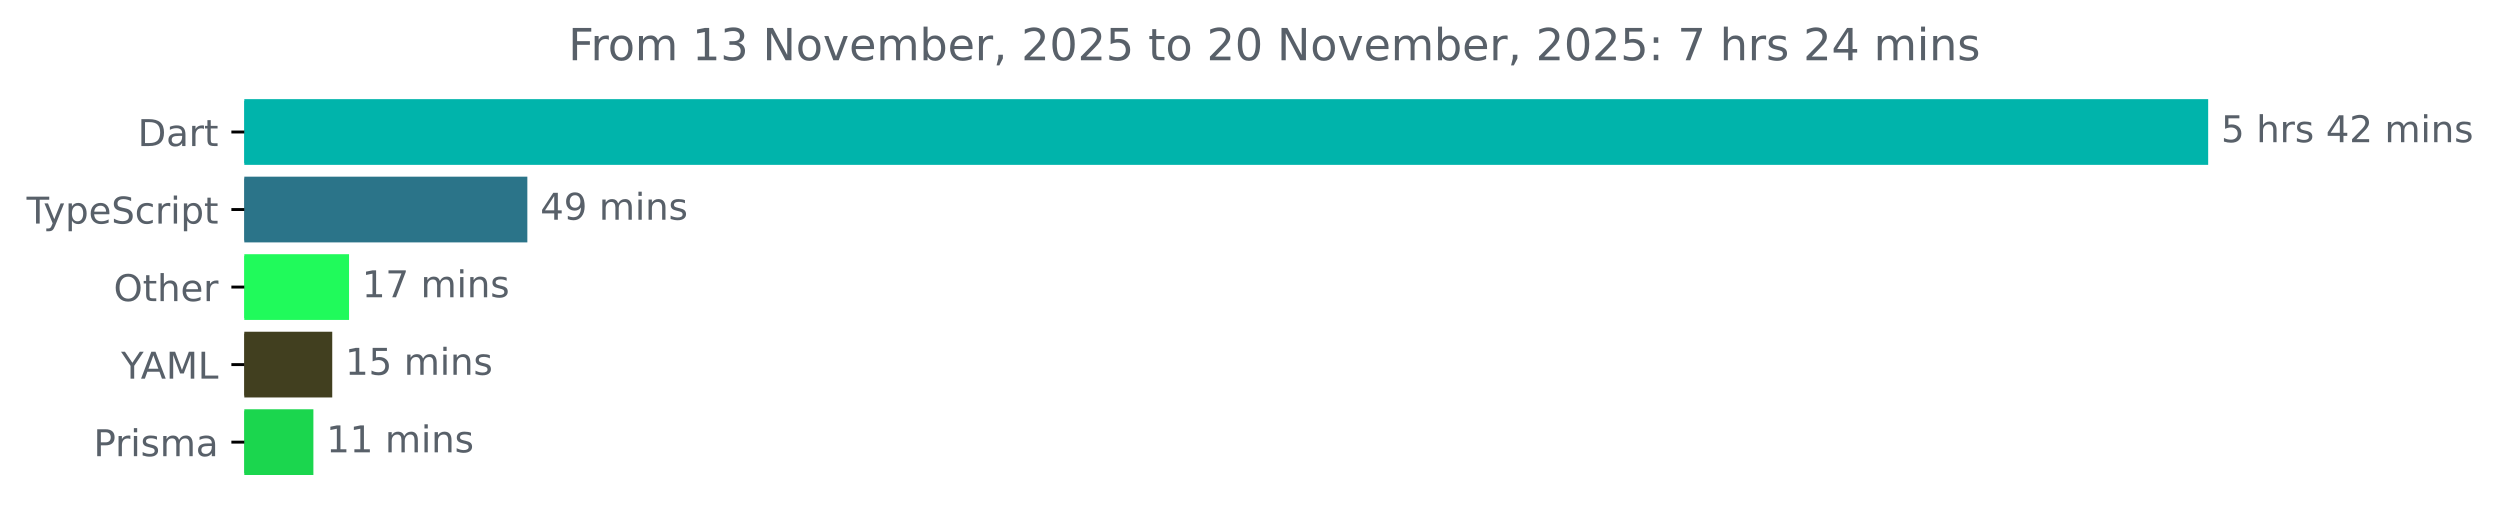
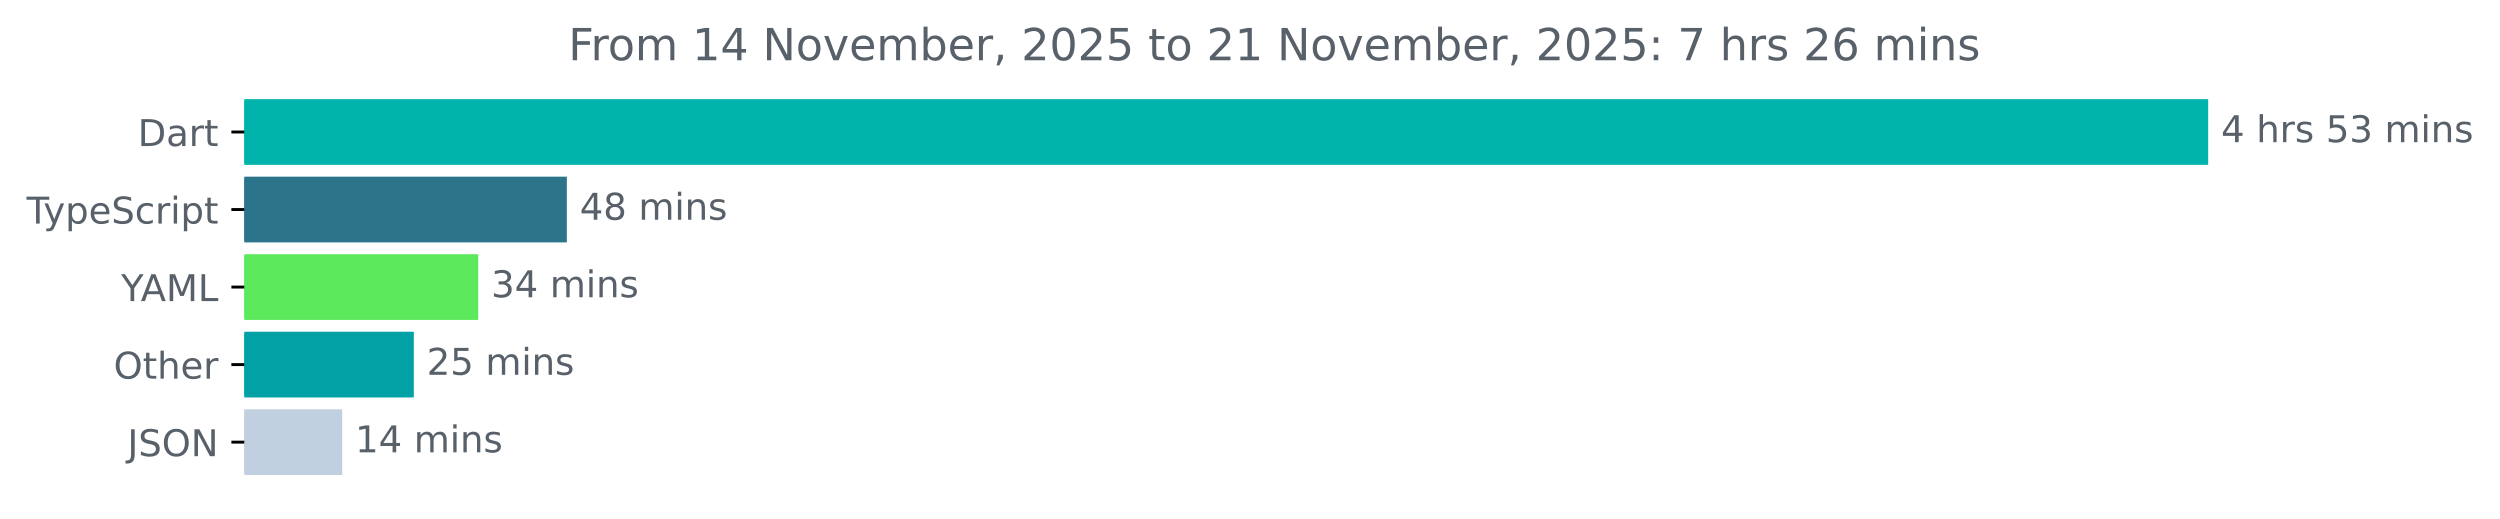
<svg xmlns="http://www.w3.org/2000/svg" xmlns:xlink="http://www.w3.org/1999/xlink" width="677.144pt" height="140.398pt" viewBox="0 0 677.144 140.398" version="1.1">
  <defs>
    <style type="text/css">*{stroke-linejoin: round; stroke-linecap: butt}</style>
  </defs>
  <g id="figure_1">
    <g id="patch_1">
      <path d="M -0 140.398  L 677.144 140.398  L 677.144 0  L -0 0  L -0 140.398  z " style="fill: none" />
    </g>
    <g id="axes_1">
      <g id="patch_2">
-         <path d="M 66.17 27.358  L 597.599 27.358  L 597.599 44.158  L 66.17 44.158  z " clip-path="url(#pedc9c4a2d3)" style="fill: #00b4ab; stroke: #00b4ab; stroke-linejoin: miter" />
+         <path d="M 66.17 27.358  L 597.599 27.358  L 597.599 44.158  L 66.17 44.158  z " clip-path="url(#p6896bb0cca)" style="fill: #00b4ab; stroke: #00b4ab; stroke-linejoin: miter" />
      </g>
      <g id="patch_3">
-         <path d="M 66.17 48.358  L 142.335 48.358  L 142.335 65.158  L 66.17 65.158  z " clip-path="url(#pedc9c4a2d3)" style="fill: #2b7489; stroke: #2b7489; stroke-linejoin: miter" />
+         <path d="M 66.17 48.358  L 153.031 48.358  L 153.031 65.158  L 66.17 65.158  z " clip-path="url(#p6896bb0cca)" style="fill: #2b7489; stroke: #2b7489; stroke-linejoin: miter" />
      </g>
      <g id="patch_4">
-         <path d="M 66.17 69.358  L 94.042 69.358  L 94.042 86.158  L 66.17 86.158  z " clip-path="url(#pedc9c4a2d3)" style="fill: #20fa5b; stroke: #20fa5b; stroke-linejoin: miter" />
+         <path d="M 66.17 69.358  L 129.034 69.358  L 129.034 86.158  L 66.17 86.158  z " clip-path="url(#p6896bb0cca)" style="fill: #5ce95c; stroke: #5ce95c; stroke-linejoin: miter" />
      </g>
      <g id="patch_5">
-         <path d="M 66.17 90.358  L 89.489 90.358  L 89.489 107.158  L 66.17 107.158  z " clip-path="url(#pedc9c4a2d3)" style="fill: #413f1f; stroke: #413f1f; stroke-linejoin: miter" />
+         <path d="M 66.17 90.358  L 111.581 90.358  L 111.581 107.158  L 66.17 107.158  z " clip-path="url(#p6896bb0cca)" style="fill: #01a1a6; stroke: #01a1a6; stroke-linejoin: miter" />
      </g>
      <g id="patch_6">
-         <path d="M 66.17 111.358  L 84.384 111.358  L 84.384 128.158  L 66.17 128.158  z " clip-path="url(#pedc9c4a2d3)" style="fill: #1bd64e; stroke: #1bd64e; stroke-linejoin: miter" />
+         <path d="M 66.17 111.358  L 92.188 111.358  L 92.188 128.158  L 66.17 128.158  z " clip-path="url(#p6896bb0cca)" style="fill: #c1d0e0; stroke: #c1d0e0; stroke-linejoin: miter" />
      </g>
      <g id="matplotlib.axis_1" />
      <g id="matplotlib.axis_2">
        <g id="ytick_1">
          <g id="line2d_1">
            <defs>
-               <path id="ma7a50c53ea" d="M 0 0  L -3.5 0  " style="stroke: #000000; stroke-width: 0.8" />
+               <path id="m315666af5b" d="M 0 0  L -3.5 0  " style="stroke: #000000; stroke-width: 0.8" />
            </defs>
            <g>
-               <use xlink:href="#ma7a50c53ea" x="66.17" y="35.758" style="stroke: #000000; stroke-width: 0.8" />
+               <use xlink:href="#m315666af5b" x="66.17" y="35.758" style="stroke: #000000; stroke-width: 0.8" />
            </g>
          </g>
          <g id="text_1">
            <g style="fill: #586069" transform="translate(37.31094 39.55734) scale(0.1 -0.1)">
              <defs>
                <path id="DejaVuSans-44" d="M 1259 4147  L 1259 519  L 2022 519  Q 2988 519 3436 956  Q 3884 1394 3884 2338  Q 3884 3275 3436 3711  Q 2988 4147 2022 4147  L 1259 4147  z M 628 4666  L 1925 4666  Q 3281 4666 3915 4102  Q 4550 3538 4550 2338  Q 4550 1131 3912 565  Q 3275 0 1925 0  L 628 0  L 628 4666  z " transform="scale(0.015625)" />
                <path id="DejaVuSans-61" d="M 2194 1759  Q 1497 1759 1228 1600  Q 959 1441 959 1056  Q 959 750 1161 570  Q 1363 391 1709 391  Q 2188 391 2477 730  Q 2766 1069 2766 1631  L 2766 1759  L 2194 1759  z M 3341 1997  L 3341 0  L 2766 0  L 2766 531  Q 2569 213 2275 61  Q 1981 -91 1556 -91  Q 1019 -91 701 211  Q 384 513 384 1019  Q 384 1609 779 1909  Q 1175 2209 1959 2209  L 2766 2209  L 2766 2266  Q 2766 2663 2505 2880  Q 2244 3097 1772 3097  Q 1472 3097 1187 3025  Q 903 2953 641 2809  L 641 3341  Q 956 3463 1253 3523  Q 1550 3584 1831 3584  Q 2591 3584 2966 3190  Q 3341 2797 3341 1997  z " transform="scale(0.015625)" />
                <path id="DejaVuSans-72" d="M 2631 2963  Q 2534 3019 2420 3045  Q 2306 3072 2169 3072  Q 1681 3072 1420 2755  Q 1159 2438 1159 1844  L 1159 0  L 581 0  L 581 3500  L 1159 3500  L 1159 2956  Q 1341 3275 1631 3429  Q 1922 3584 2338 3584  Q 2397 3584 2469 3576  Q 2541 3569 2628 3553  L 2631 2963  z " transform="scale(0.015625)" />
                <path id="DejaVuSans-74" d="M 1172 4494  L 1172 3500  L 2356 3500  L 2356 3053  L 1172 3053  L 1172 1153  Q 1172 725 1289 603  Q 1406 481 1766 481  L 2356 481  L 2356 0  L 1766 0  Q 1100 0 847 248  Q 594 497 594 1153  L 594 3053  L 172 3053  L 172 3500  L 594 3500  L 594 4494  L 1172 4494  z " transform="scale(0.015625)" />
              </defs>
              <use xlink:href="#DejaVuSans-44" />
              <use xlink:href="#DejaVuSans-61" x="77.002" />
              <use xlink:href="#DejaVuSans-72" x="138.281" />
              <use xlink:href="#DejaVuSans-74" x="179.395" />
            </g>
          </g>
        </g>
        <g id="ytick_2">
          <g id="line2d_2">
            <g>
-               <use xlink:href="#ma7a50c53ea" x="66.17" y="56.758" style="stroke: #000000; stroke-width: 0.8" />
+               <use xlink:href="#m315666af5b" x="66.17" y="56.758" style="stroke: #000000; stroke-width: 0.8" />
            </g>
          </g>
          <g id="text_2">
            <g style="fill: #586069" transform="translate(7.2 60.55734) scale(0.1 -0.1)">
              <defs>
                <path id="DejaVuSans-54" d="M -19 4666  L 3928 4666  L 3928 4134  L 2272 4134  L 2272 0  L 1638 0  L 1638 4134  L -19 4134  L -19 4666  z " transform="scale(0.015625)" />
                <path id="DejaVuSans-79" d="M 2059 -325  Q 1816 -950 1584 -1140  Q 1353 -1331 966 -1331  L 506 -1331  L 506 -850  L 844 -850  Q 1081 -850 1212 -737  Q 1344 -625 1503 -206  L 1606 56  L 191 3500  L 800 3500  L 1894 763  L 2988 3500  L 3597 3500  L 2059 -325  z " transform="scale(0.015625)" />
                <path id="DejaVuSans-70" d="M 1159 525  L 1159 -1331  L 581 -1331  L 581 3500  L 1159 3500  L 1159 2969  Q 1341 3281 1617 3432  Q 1894 3584 2278 3584  Q 2916 3584 3314 3078  Q 3713 2572 3713 1747  Q 3713 922 3314 415  Q 2916 -91 2278 -91  Q 1894 -91 1617 61  Q 1341 213 1159 525  z M 3116 1747  Q 3116 2381 2855 2742  Q 2594 3103 2138 3103  Q 1681 3103 1420 2742  Q 1159 2381 1159 1747  Q 1159 1113 1420 752  Q 1681 391 2138 391  Q 2594 391 2855 752  Q 3116 1113 3116 1747  z " transform="scale(0.015625)" />
                <path id="DejaVuSans-65" d="M 3597 1894  L 3597 1613  L 953 1613  Q 991 1019 1311 708  Q 1631 397 2203 397  Q 2534 397 2845 478  Q 3156 559 3463 722  L 3463 178  Q 3153 47 2828 -22  Q 2503 -91 2169 -91  Q 1331 -91 842 396  Q 353 884 353 1716  Q 353 2575 817 3079  Q 1281 3584 2069 3584  Q 2775 3584 3186 3129  Q 3597 2675 3597 1894  z M 3022 2063  Q 3016 2534 2758 2815  Q 2500 3097 2075 3097  Q 1594 3097 1305 2825  Q 1016 2553 972 2059  L 3022 2063  z " transform="scale(0.015625)" />
                <path id="DejaVuSans-53" d="M 3425 4513  L 3425 3897  Q 3066 4069 2747 4153  Q 2428 4238 2131 4238  Q 1616 4238 1336 4038  Q 1056 3838 1056 3469  Q 1056 3159 1242 3001  Q 1428 2844 1947 2747  L 2328 2669  Q 3034 2534 3370 2195  Q 3706 1856 3706 1288  Q 3706 609 3251 259  Q 2797 -91 1919 -91  Q 1588 -91 1214 -16  Q 841 59 441 206  L 441 856  Q 825 641 1194 531  Q 1563 422 1919 422  Q 2459 422 2753 634  Q 3047 847 3047 1241  Q 3047 1584 2836 1778  Q 2625 1972 2144 2069  L 1759 2144  Q 1053 2284 737 2584  Q 422 2884 422 3419  Q 422 4038 858 4394  Q 1294 4750 2059 4750  Q 2388 4750 2728 4690  Q 3069 4631 3425 4513  z " transform="scale(0.015625)" />
                <path id="DejaVuSans-63" d="M 3122 3366  L 3122 2828  Q 2878 2963 2633 3030  Q 2388 3097 2138 3097  Q 1578 3097 1268 2742  Q 959 2388 959 1747  Q 959 1106 1268 751  Q 1578 397 2138 397  Q 2388 397 2633 464  Q 2878 531 3122 666  L 3122 134  Q 2881 22 2623 -34  Q 2366 -91 2075 -91  Q 1284 -91 818 406  Q 353 903 353 1747  Q 353 2603 823 3093  Q 1294 3584 2113 3584  Q 2378 3584 2631 3529  Q 2884 3475 3122 3366  z " transform="scale(0.015625)" />
                <path id="DejaVuSans-69" d="M 603 3500  L 1178 3500  L 1178 0  L 603 0  L 603 3500  z M 603 4863  L 1178 4863  L 1178 4134  L 603 4134  L 603 4863  z " transform="scale(0.015625)" />
              </defs>
              <use xlink:href="#DejaVuSans-54" />
              <use xlink:href="#DejaVuSans-79" x="45.459" />
              <use xlink:href="#DejaVuSans-70" x="104.639" />
              <use xlink:href="#DejaVuSans-65" x="168.115" />
              <use xlink:href="#DejaVuSans-53" x="229.639" />
              <use xlink:href="#DejaVuSans-63" x="293.115" />
              <use xlink:href="#DejaVuSans-72" x="348.096" />
              <use xlink:href="#DejaVuSans-69" x="389.209" />
              <use xlink:href="#DejaVuSans-70" x="416.992" />
              <use xlink:href="#DejaVuSans-74" x="480.469" />
            </g>
          </g>
        </g>
        <g id="ytick_3">
          <g id="line2d_3">
            <g>
-               <use xlink:href="#ma7a50c53ea" x="66.17" y="77.758" style="stroke: #000000; stroke-width: 0.8" />
+               <use xlink:href="#m315666af5b" x="66.17" y="77.758" style="stroke: #000000; stroke-width: 0.8" />
            </g>
          </g>
          <g id="text_3">
-             <g style="fill: #586069" transform="translate(30.77656 81.55734) scale(0.1 -0.1)">
+             <g style="fill: #586069" transform="translate(32.79688 81.55734) scale(0.1 -0.1)">
+               <defs>
+                 <path id="DejaVuSans-59" d="M -13 4666  L 666 4666  L 1959 2747  L 3244 4666  L 3922 4666  L 2272 2222  L 2272 0  L 1638 0  L 1638 2222  L -13 4666  z " transform="scale(0.015625)" />
+                 <path id="DejaVuSans-41" d="M 2188 4044  L 1331 1722  L 3047 1722  L 2188 4044  z M 1831 4666  L 2547 4666  L 4325 0  L 3669 0  L 3244 1197  L 1141 1197  L 716 0  L 50 0  L 1831 4666  z " transform="scale(0.015625)" />
+                 <path id="DejaVuSans-4d" d="M 628 4666  L 1569 4666  L 2759 1491  L 3956 4666  L 4897 4666  L 4897 0  L 4281 0  L 4281 4097  L 3078 897  L 2444 897  L 1241 4097  L 1241 0  L 628 0  L 628 4666  z " transform="scale(0.015625)" />
+                 <path id="DejaVuSans-4c" d="M 628 4666  L 1259 4666  L 1259 531  L 3531 531  L 3531 0  L 628 0  L 628 4666  z " transform="scale(0.015625)" />
+               </defs>
+               <use xlink:href="#DejaVuSans-59" />
+               <use xlink:href="#DejaVuSans-41" x="53.334" />
+               <use xlink:href="#DejaVuSans-4d" x="121.742" />
+               <use xlink:href="#DejaVuSans-4c" x="208.021" />
+             </g>
+           </g>
+         </g>
+         <g id="ytick_4">
+           <g id="line2d_4">
+             <g>
+               <use xlink:href="#m315666af5b" x="66.17" y="98.758" style="stroke: #000000; stroke-width: 0.8" />
+             </g>
+           </g>
+           <g id="text_4">
+             <g style="fill: #586069" transform="translate(30.77656 102.5573) scale(0.1 -0.1)">
              <defs>
                <path id="DejaVuSans-4f" d="M 2522 4238  Q 1834 4238 1429 3725  Q 1025 3213 1025 2328  Q 1025 1447 1429 934  Q 1834 422 2522 422  Q 3209 422 3611 934  Q 4013 1447 4013 2328  Q 4013 3213 3611 3725  Q 3209 4238 2522 4238  z M 2522 4750  Q 3503 4750 4090 4092  Q 4678 3434 4678 2328  Q 4678 1225 4090 567  Q 3503 -91 2522 -91  Q 1538 -91 948 565  Q 359 1222 359 2328  Q 359 3434 948 4092  Q 1538 4750 2522 4750  z " transform="scale(0.015625)" />
                <path id="DejaVuSans-68" d="M 3513 2113  L 3513 0  L 2938 0  L 2938 2094  Q 2938 2591 2744 2837  Q 2550 3084 2163 3084  Q 1697 3084 1428 2787  Q 1159 2491 1159 1978  L 1159 0  L 581 0  L 581 4863  L 1159 4863  L 1159 2956  Q 1366 3272 1645 3428  Q 1925 3584 2291 3584  Q 2894 3584 3203 3211  Q 3513 2838 3513 2113  z " transform="scale(0.015625)" />
              </defs>
              <use xlink:href="#DejaVuSans-4f" />
              <use xlink:href="#DejaVuSans-74" x="78.711" />
              <use xlink:href="#DejaVuSans-68" x="117.92" />
              <use xlink:href="#DejaVuSans-65" x="181.299" />
              <use xlink:href="#DejaVuSans-72" x="242.822" />
            </g>
          </g>
        </g>
-         <g id="ytick_4">
-           <g id="line2d_4">
-             <g>
-               <use xlink:href="#ma7a50c53ea" x="66.17" y="98.758" style="stroke: #000000; stroke-width: 0.8" />
-             </g>
-           </g>
-           <g id="text_4">
-             <g style="fill: #586069" transform="translate(32.79688 102.5573) scale(0.1 -0.1)">
-               <defs>
-                 <path id="DejaVuSans-59" d="M -13 4666  L 666 4666  L 1959 2747  L 3244 4666  L 3922 4666  L 2272 2222  L 2272 0  L 1638 0  L 1638 2222  L -13 4666  z " transform="scale(0.015625)" />
-                 <path id="DejaVuSans-41" d="M 2188 4044  L 1331 1722  L 3047 1722  L 2188 4044  z M 1831 4666  L 2547 4666  L 4325 0  L 3669 0  L 3244 1197  L 1141 1197  L 716 0  L 50 0  L 1831 4666  z " transform="scale(0.015625)" />
-                 <path id="DejaVuSans-4d" d="M 628 4666  L 1569 4666  L 2759 1491  L 3956 4666  L 4897 4666  L 4897 0  L 4281 0  L 4281 4097  L 3078 897  L 2444 897  L 1241 4097  L 1241 0  L 628 0  L 628 4666  z " transform="scale(0.015625)" />
-                 <path id="DejaVuSans-4c" d="M 628 4666  L 1259 4666  L 1259 531  L 3531 531  L 3531 0  L 628 0  L 628 4666  z " transform="scale(0.015625)" />
-               </defs>
-               <use xlink:href="#DejaVuSans-59" />
-               <use xlink:href="#DejaVuSans-41" x="53.334" />
-               <use xlink:href="#DejaVuSans-4d" x="121.742" />
-               <use xlink:href="#DejaVuSans-4c" x="208.021" />
-             </g>
-           </g>
-         </g>
        <g id="ytick_5">
          <g id="line2d_5">
            <g>
-               <use xlink:href="#ma7a50c53ea" x="66.17" y="119.758" style="stroke: #000000; stroke-width: 0.8" />
+               <use xlink:href="#m315666af5b" x="66.17" y="119.758" style="stroke: #000000; stroke-width: 0.8" />
            </g>
          </g>
          <g id="text_5">
-             <g style="fill: #586069" transform="translate(25.34844 123.5573) scale(0.1 -0.1)">
-               <defs>
-                 <path id="DejaVuSans-50" d="M 1259 4147  L 1259 2394  L 2053 2394  Q 2494 2394 2734 2622  Q 2975 2850 2975 3272  Q 2975 3691 2734 3919  Q 2494 4147 2053 4147  L 1259 4147  z M 628 4666  L 2053 4666  Q 2838 4666 3239 4311  Q 3641 3956 3641 3272  Q 3641 2581 3239 2228  Q 2838 1875 2053 1875  L 1259 1875  L 1259 0  L 628 0  L 628 4666  z " transform="scale(0.015625)" />
-                 <path id="DejaVuSans-73" d="M 2834 3397  L 2834 2853  Q 2591 2978 2328 3040  Q 2066 3103 1784 3103  Q 1356 3103 1142 2972  Q 928 2841 928 2578  Q 928 2378 1081 2264  Q 1234 2150 1697 2047  L 1894 2003  Q 2506 1872 2764 1633  Q 3022 1394 3022 966  Q 3022 478 2636 193  Q 2250 -91 1575 -91  Q 1294 -91 989 -36  Q 684 19 347 128  L 347 722  Q 666 556 975 473  Q 1284 391 1588 391  Q 1994 391 2212 530  Q 2431 669 2431 922  Q 2431 1156 2273 1281  Q 2116 1406 1581 1522  L 1381 1569  Q 847 1681 609 1914  Q 372 2147 372 2553  Q 372 3047 722 3315  Q 1072 3584 1716 3584  Q 2034 3584 2315 3537  Q 2597 3491 2834 3397  z " transform="scale(0.015625)" />
-                 <path id="DejaVuSans-6d" d="M 3328 2828  Q 3544 3216 3844 3400  Q 4144 3584 4550 3584  Q 5097 3584 5394 3201  Q 5691 2819 5691 2113  L 5691 0  L 5113 0  L 5113 2094  Q 5113 2597 4934 2840  Q 4756 3084 4391 3084  Q 3944 3084 3684 2787  Q 3425 2491 3425 1978  L 3425 0  L 2847 0  L 2847 2094  Q 2847 2600 2669 2842  Q 2491 3084 2119 3084  Q 1678 3084 1418 2786  Q 1159 2488 1159 1978  L 1159 0  L 581 0  L 581 3500  L 1159 3500  L 1159 2956  Q 1356 3278 1631 3431  Q 1906 3584 2284 3584  Q 2666 3584 2933 3390  Q 3200 3197 3328 2828  z " transform="scale(0.015625)" />
-               </defs>
-               <use xlink:href="#DejaVuSans-50" />
-               <use xlink:href="#DejaVuSans-72" x="58.553" />
-               <use xlink:href="#DejaVuSans-69" x="99.666" />
-               <use xlink:href="#DejaVuSans-73" x="127.449" />
-               <use xlink:href="#DejaVuSans-6d" x="179.549" />
-               <use xlink:href="#DejaVuSans-61" x="276.961" />
+             <g style="fill: #586069" transform="translate(34.51875 123.5573) scale(0.1 -0.1)">
+               <defs>
+                 <path id="DejaVuSans-4a" d="M 628 4666  L 1259 4666  L 1259 325  Q 1259 -519 939 -900  Q 619 -1281 -91 -1281  L -331 -1281  L -331 -750  L -134 -750  Q 284 -750 456 -515  Q 628 -281 628 325  L 628 4666  z " transform="scale(0.015625)" />
+                 <path id="DejaVuSans-4e" d="M 628 4666  L 1478 4666  L 3547 763  L 3547 4666  L 4159 4666  L 4159 0  L 3309 0  L 1241 3903  L 1241 0  L 628 0  L 628 4666  z " transform="scale(0.015625)" />
+               </defs>
+               <use xlink:href="#DejaVuSans-4a" />
+               <use xlink:href="#DejaVuSans-53" x="29.492" />
+               <use xlink:href="#DejaVuSans-4f" x="92.969" />
+               <use xlink:href="#DejaVuSans-4e" x="171.68" />
            </g>
          </g>
        </g>
      </g>
      <g id="text_6">
        <g style="fill: #586069" transform="translate(601.5989 38.5175) scale(0.1 -0.1)">
          <defs>
+             <path id="DejaVuSans-34" d="M 2419 4116  L 825 1625  L 2419 1625  L 2419 4116  z M 2253 4666  L 3047 4666  L 3047 1625  L 3713 1625  L 3713 1100  L 3047 1100  L 3047 0  L 2419 0  L 2419 1100  L 313 1100  L 313 1709  L 2253 4666  z " transform="scale(0.015625)" />
+             <path id="DejaVuSans-20" transform="scale(0.015625)" />
+             <path id="DejaVuSans-73" d="M 2834 3397  L 2834 2853  Q 2591 2978 2328 3040  Q 2066 3103 1784 3103  Q 1356 3103 1142 2972  Q 928 2841 928 2578  Q 928 2378 1081 2264  Q 1234 2150 1697 2047  L 1894 2003  Q 2506 1872 2764 1633  Q 3022 1394 3022 966  Q 3022 478 2636 193  Q 2250 -91 1575 -91  Q 1294 -91 989 -36  Q 684 19 347 128  L 347 722  Q 666 556 975 473  Q 1284 391 1588 391  Q 1994 391 2212 530  Q 2431 669 2431 922  Q 2431 1156 2273 1281  Q 2116 1406 1581 1522  L 1381 1569  Q 847 1681 609 1914  Q 372 2147 372 2553  Q 372 3047 722 3315  Q 1072 3584 1716 3584  Q 2034 3584 2315 3537  Q 2597 3491 2834 3397  z " transform="scale(0.015625)" />
            <path id="DejaVuSans-35" d="M 691 4666  L 3169 4666  L 3169 4134  L 1269 4134  L 1269 2991  Q 1406 3038 1543 3061  Q 1681 3084 1819 3084  Q 2600 3084 3056 2656  Q 3513 2228 3513 1497  Q 3513 744 3044 326  Q 2575 -91 1722 -91  Q 1428 -91 1123 -41  Q 819 9 494 109  L 494 744  Q 775 591 1075 516  Q 1375 441 1709 441  Q 2250 441 2565 725  Q 2881 1009 2881 1497  Q 2881 1984 2565 2268  Q 2250 2553 1709 2553  Q 1456 2553 1204 2497  Q 953 2441 691 2322  L 691 4666  z " transform="scale(0.015625)" />
-             <path id="DejaVuSans-20" transform="scale(0.015625)" />
-             <path id="DejaVuSans-34" d="M 2419 4116  L 825 1625  L 2419 1625  L 2419 4116  z M 2253 4666  L 3047 4666  L 3047 1625  L 3713 1625  L 3713 1100  L 3047 1100  L 3047 0  L 2419 0  L 2419 1100  L 313 1100  L 313 1709  L 2253 4666  z " transform="scale(0.015625)" />
-             <path id="DejaVuSans-32" d="M 1228 531  L 3431 531  L 3431 0  L 469 0  L 469 531  Q 828 903 1448 1529  Q 2069 2156 2228 2338  Q 2531 2678 2651 2914  Q 2772 3150 2772 3378  Q 2772 3750 2511 3984  Q 2250 4219 1831 4219  Q 1534 4219 1204 4116  Q 875 4013 500 3803  L 500 4441  Q 881 4594 1212 4672  Q 1544 4750 1819 4750  Q 2544 4750 2975 4387  Q 3406 4025 3406 3419  Q 3406 3131 3298 2873  Q 3191 2616 2906 2266  Q 2828 2175 2409 1742  Q 1991 1309 1228 531  z " transform="scale(0.015625)" />
+             <path id="DejaVuSans-33" d="M 2597 2516  Q 3050 2419 3304 2112  Q 3559 1806 3559 1356  Q 3559 666 3084 287  Q 2609 -91 1734 -91  Q 1441 -91 1130 -33  Q 819 25 488 141  L 488 750  Q 750 597 1062 519  Q 1375 441 1716 441  Q 2309 441 2620 675  Q 2931 909 2931 1356  Q 2931 1769 2642 2001  Q 2353 2234 1838 2234  L 1294 2234  L 1294 2753  L 1863 2753  Q 2328 2753 2575 2939  Q 2822 3125 2822 3475  Q 2822 3834 2567 4026  Q 2313 4219 1838 4219  Q 1578 4219 1281 4162  Q 984 4106 628 3988  L 628 4550  Q 988 4650 1302 4700  Q 1616 4750 1894 4750  Q 2613 4750 3031 4423  Q 3450 4097 3450 3541  Q 3450 3153 3228 2886  Q 3006 2619 2597 2516  z " transform="scale(0.015625)" />
+             <path id="DejaVuSans-6d" d="M 3328 2828  Q 3544 3216 3844 3400  Q 4144 3584 4550 3584  Q 5097 3584 5394 3201  Q 5691 2819 5691 2113  L 5691 0  L 5113 0  L 5113 2094  Q 5113 2597 4934 2840  Q 4756 3084 4391 3084  Q 3944 3084 3684 2787  Q 3425 2491 3425 1978  L 3425 0  L 2847 0  L 2847 2094  Q 2847 2600 2669 2842  Q 2491 3084 2119 3084  Q 1678 3084 1418 2786  Q 1159 2488 1159 1978  L 1159 0  L 581 0  L 581 3500  L 1159 3500  L 1159 2956  Q 1356 3278 1631 3431  Q 1906 3584 2284 3584  Q 2666 3584 2933 3390  Q 3200 3197 3328 2828  z " transform="scale(0.015625)" />
            <path id="DejaVuSans-6e" d="M 3513 2113  L 3513 0  L 2938 0  L 2938 2094  Q 2938 2591 2744 2837  Q 2550 3084 2163 3084  Q 1697 3084 1428 2787  Q 1159 2491 1159 1978  L 1159 0  L 581 0  L 581 3500  L 1159 3500  L 1159 2956  Q 1366 3272 1645 3428  Q 1925 3584 2291 3584  Q 2894 3584 3203 3211  Q 3513 2838 3513 2113  z " transform="scale(0.015625)" />
          </defs>
-           <use xlink:href="#DejaVuSans-35" />
+           <use xlink:href="#DejaVuSans-34" />
          <use xlink:href="#DejaVuSans-20" x="63.623" />
          <use xlink:href="#DejaVuSans-68" x="95.41" />
          <use xlink:href="#DejaVuSans-72" x="158.789" />
          <use xlink:href="#DejaVuSans-73" x="199.902" />
          <use xlink:href="#DejaVuSans-20" x="252.002" />
-           <use xlink:href="#DejaVuSans-34" x="283.789" />
-           <use xlink:href="#DejaVuSans-32" x="347.412" />
+           <use xlink:href="#DejaVuSans-35" x="283.789" />
+           <use xlink:href="#DejaVuSans-33" x="347.412" />
          <use xlink:href="#DejaVuSans-20" x="411.035" />
          <use xlink:href="#DejaVuSans-6d" x="442.822" />
          <use xlink:href="#DejaVuSans-69" x="540.234" />
          <use xlink:href="#DejaVuSans-6e" x="568.018" />
          <use xlink:href="#DejaVuSans-73" x="631.396" />
        </g>
      </g>
      <g id="text_7">
-         <g style="fill: #586069" transform="translate(146.3351 59.5175) scale(0.1 -0.1)">
-           <defs>
-             <path id="DejaVuSans-39" d="M 703 97  L 703 672  Q 941 559 1184 500  Q 1428 441 1663 441  Q 2288 441 2617 861  Q 2947 1281 2994 2138  Q 2813 1869 2534 1725  Q 2256 1581 1919 1581  Q 1219 1581 811 2004  Q 403 2428 403 3163  Q 403 3881 828 4315  Q 1253 4750 1959 4750  Q 2769 4750 3195 4129  Q 3622 3509 3622 2328  Q 3622 1225 3098 567  Q 2575 -91 1691 -91  Q 1453 -91 1209 -44  Q 966 3 703 97  z M 1959 2075  Q 2384 2075 2632 2365  Q 2881 2656 2881 3163  Q 2881 3666 2632 3958  Q 2384 4250 1959 4250  Q 1534 4250 1286 3958  Q 1038 3666 1038 3163  Q 1038 2656 1286 2365  Q 1534 2075 1959 2075  z " transform="scale(0.015625)" />
+         <g style="fill: #586069" transform="translate(157.0315 59.5175) scale(0.1 -0.1)">
+           <defs>
+             <path id="DejaVuSans-38" d="M 2034 2216  Q 1584 2216 1326 1975  Q 1069 1734 1069 1313  Q 1069 891 1326 650  Q 1584 409 2034 409  Q 2484 409 2743 651  Q 3003 894 3003 1313  Q 3003 1734 2745 1975  Q 2488 2216 2034 2216  z M 1403 2484  Q 997 2584 770 2862  Q 544 3141 544 3541  Q 544 4100 942 4425  Q 1341 4750 2034 4750  Q 2731 4750 3128 4425  Q 3525 4100 3525 3541  Q 3525 3141 3298 2862  Q 3072 2584 2669 2484  Q 3125 2378 3379 2068  Q 3634 1759 3634 1313  Q 3634 634 3220 271  Q 2806 -91 2034 -91  Q 1263 -91 848 271  Q 434 634 434 1313  Q 434 1759 690 2068  Q 947 2378 1403 2484  z M 1172 3481  Q 1172 3119 1398 2916  Q 1625 2713 2034 2713  Q 2441 2713 2670 2916  Q 2900 3119 2900 3481  Q 2900 3844 2670 4047  Q 2441 4250 2034 4250  Q 1625 4250 1398 4047  Q 1172 3844 1172 3481  z " transform="scale(0.015625)" />
          </defs>
          <use xlink:href="#DejaVuSans-34" />
-           <use xlink:href="#DejaVuSans-39" x="63.623" />
+           <use xlink:href="#DejaVuSans-38" x="63.623" />
          <use xlink:href="#DejaVuSans-20" x="127.246" />
          <use xlink:href="#DejaVuSans-6d" x="159.033" />
          <use xlink:href="#DejaVuSans-69" x="256.445" />
          <use xlink:href="#DejaVuSans-6e" x="284.229" />
          <use xlink:href="#DejaVuSans-73" x="347.607" />
        </g>
      </g>
      <g id="text_8">
-         <g style="fill: #586069" transform="translate(98.0422 80.5175) scale(0.1 -0.1)">
-           <defs>
-             <path id="DejaVuSans-31" d="M 794 531  L 1825 531  L 1825 4091  L 703 3866  L 703 4441  L 1819 4666  L 2450 4666  L 2450 531  L 3481 531  L 3481 0  L 794 0  L 794 531  z " transform="scale(0.015625)" />
-             <path id="DejaVuSans-37" d="M 525 4666  L 3525 4666  L 3525 4397  L 1831 0  L 1172 0  L 2766 4134  L 525 4134  L 525 4666  z " transform="scale(0.015625)" />
-           </defs>
-           <use xlink:href="#DejaVuSans-31" />
-           <use xlink:href="#DejaVuSans-37" x="63.623" />
+         <g style="fill: #586069" transform="translate(133.0335 80.5175) scale(0.1 -0.1)">
+           <use xlink:href="#DejaVuSans-33" />
+           <use xlink:href="#DejaVuSans-34" x="63.623" />
          <use xlink:href="#DejaVuSans-20" x="127.246" />
          <use xlink:href="#DejaVuSans-6d" x="159.033" />
          <use xlink:href="#DejaVuSans-69" x="256.445" />
          <use xlink:href="#DejaVuSans-6e" x="284.229" />
          <use xlink:href="#DejaVuSans-73" x="347.607" />
        </g>
      </g>
      <g id="text_9">
-         <g style="fill: #586069" transform="translate(93.48887 101.5175) scale(0.1 -0.1)">
-           <use xlink:href="#DejaVuSans-31" />
+         <g style="fill: #586069" transform="translate(115.5805 101.5175) scale(0.1 -0.1)">
+           <defs>
+             <path id="DejaVuSans-32" d="M 1228 531  L 3431 531  L 3431 0  L 469 0  L 469 531  Q 828 903 1448 1529  Q 2069 2156 2228 2338  Q 2531 2678 2651 2914  Q 2772 3150 2772 3378  Q 2772 3750 2511 3984  Q 2250 4219 1831 4219  Q 1534 4219 1204 4116  Q 875 4013 500 3803  L 500 4441  Q 881 4594 1212 4672  Q 1544 4750 1819 4750  Q 2544 4750 2975 4387  Q 3406 4025 3406 3419  Q 3406 3131 3298 2873  Q 3191 2616 2906 2266  Q 2828 2175 2409 1742  Q 1991 1309 1228 531  z " transform="scale(0.015625)" />
+           </defs>
+           <use xlink:href="#DejaVuSans-32" />
          <use xlink:href="#DejaVuSans-35" x="63.623" />
          <use xlink:href="#DejaVuSans-20" x="127.246" />
          <use xlink:href="#DejaVuSans-6d" x="159.033" />
          <use xlink:href="#DejaVuSans-69" x="256.445" />
          <use xlink:href="#DejaVuSans-6e" x="284.229" />
          <use xlink:href="#DejaVuSans-73" x="347.607" />
        </g>
      </g>
      <g id="text_10">
-         <g style="fill: #586069" transform="translate(88.38362 122.5175) scale(0.1 -0.1)">
+         <g style="fill: #586069" transform="translate(96.18825 122.5175) scale(0.1 -0.1)">
+           <defs>
+             <path id="DejaVuSans-31" d="M 794 531  L 1825 531  L 1825 4091  L 703 3866  L 703 4441  L 1819 4666  L 2450 4666  L 2450 531  L 3481 531  L 3481 0  L 794 0  L 794 531  z " transform="scale(0.015625)" />
+           </defs>
          <use xlink:href="#DejaVuSans-31" />
-           <use xlink:href="#DejaVuSans-31" x="63.623" />
+           <use xlink:href="#DejaVuSans-34" x="63.623" />
          <use xlink:href="#DejaVuSans-20" x="127.246" />
          <use xlink:href="#DejaVuSans-6d" x="159.033" />
          <use xlink:href="#DejaVuSans-69" x="256.445" />
          <use xlink:href="#DejaVuSans-6e" x="284.229" />
          <use xlink:href="#DejaVuSans-73" x="347.607" />
        </g>
      </g>
      <g id="text_11">
        <g style="fill: #586069" transform="translate(153.9466 16.31812) scale(0.12 -0.12)">
          <defs>
            <path id="DejaVuSans-46" d="M 628 4666  L 3309 4666  L 3309 4134  L 1259 4134  L 1259 2759  L 3109 2759  L 3109 2228  L 1259 2228  L 1259 0  L 628 0  L 628 4666  z " transform="scale(0.015625)" />
            <path id="DejaVuSans-6f" d="M 1959 3097  Q 1497 3097 1228 2736  Q 959 2375 959 1747  Q 959 1119 1226 758  Q 1494 397 1959 397  Q 2419 397 2687 759  Q 2956 1122 2956 1747  Q 2956 2369 2687 2733  Q 2419 3097 1959 3097  z M 1959 3584  Q 2709 3584 3137 3096  Q 3566 2609 3566 1747  Q 3566 888 3137 398  Q 2709 -91 1959 -91  Q 1206 -91 779 398  Q 353 888 353 1747  Q 353 2609 779 3096  Q 1206 3584 1959 3584  z " transform="scale(0.015625)" />
-             <path id="DejaVuSans-33" d="M 2597 2516  Q 3050 2419 3304 2112  Q 3559 1806 3559 1356  Q 3559 666 3084 287  Q 2609 -91 1734 -91  Q 1441 -91 1130 -33  Q 819 25 488 141  L 488 750  Q 750 597 1062 519  Q 1375 441 1716 441  Q 2309 441 2620 675  Q 2931 909 2931 1356  Q 2931 1769 2642 2001  Q 2353 2234 1838 2234  L 1294 2234  L 1294 2753  L 1863 2753  Q 2328 2753 2575 2939  Q 2822 3125 2822 3475  Q 2822 3834 2567 4026  Q 2313 4219 1838 4219  Q 1578 4219 1281 4162  Q 984 4106 628 3988  L 628 4550  Q 988 4650 1302 4700  Q 1616 4750 1894 4750  Q 2613 4750 3031 4423  Q 3450 4097 3450 3541  Q 3450 3153 3228 2886  Q 3006 2619 2597 2516  z " transform="scale(0.015625)" />
-             <path id="DejaVuSans-4e" d="M 628 4666  L 1478 4666  L 3547 763  L 3547 4666  L 4159 4666  L 4159 0  L 3309 0  L 1241 3903  L 1241 0  L 628 0  L 628 4666  z " transform="scale(0.015625)" />
            <path id="DejaVuSans-76" d="M 191 3500  L 800 3500  L 1894 563  L 2988 3500  L 3597 3500  L 2284 0  L 1503 0  L 191 3500  z " transform="scale(0.015625)" />
            <path id="DejaVuSans-62" d="M 3116 1747  Q 3116 2381 2855 2742  Q 2594 3103 2138 3103  Q 1681 3103 1420 2742  Q 1159 2381 1159 1747  Q 1159 1113 1420 752  Q 1681 391 2138 391  Q 2594 391 2855 752  Q 3116 1113 3116 1747  z M 1159 2969  Q 1341 3281 1617 3432  Q 1894 3584 2278 3584  Q 2916 3584 3314 3078  Q 3713 2572 3713 1747  Q 3713 922 3314 415  Q 2916 -91 2278 -91  Q 1894 -91 1617 61  Q 1341 213 1159 525  L 1159 0  L 581 0  L 581 4863  L 1159 4863  L 1159 2969  z " transform="scale(0.015625)" />
            <path id="DejaVuSans-2c" d="M 750 794  L 1409 794  L 1409 256  L 897 -744  L 494 -744  L 750 256  L 750 794  z " transform="scale(0.015625)" />
            <path id="DejaVuSans-30" d="M 2034 4250  Q 1547 4250 1301 3770  Q 1056 3291 1056 2328  Q 1056 1369 1301 889  Q 1547 409 2034 409  Q 2525 409 2770 889  Q 3016 1369 3016 2328  Q 3016 3291 2770 3770  Q 2525 4250 2034 4250  z M 2034 4750  Q 2819 4750 3233 4129  Q 3647 3509 3647 2328  Q 3647 1150 3233 529  Q 2819 -91 2034 -91  Q 1250 -91 836 529  Q 422 1150 422 2328  Q 422 3509 836 4129  Q 1250 4750 2034 4750  z " transform="scale(0.015625)" />
            <path id="DejaVuSans-3a" d="M 750 794  L 1409 794  L 1409 0  L 750 0  L 750 794  z M 750 3309  L 1409 3309  L 1409 2516  L 750 2516  L 750 3309  z " transform="scale(0.015625)" />
+             <path id="DejaVuSans-37" d="M 525 4666  L 3525 4666  L 3525 4397  L 1831 0  L 1172 0  L 2766 4134  L 525 4134  L 525 4666  z " transform="scale(0.015625)" />
+             <path id="DejaVuSans-36" d="M 2113 2584  Q 1688 2584 1439 2293  Q 1191 2003 1191 1497  Q 1191 994 1439 701  Q 1688 409 2113 409  Q 2538 409 2786 701  Q 3034 994 3034 1497  Q 3034 2003 2786 2293  Q 2538 2584 2113 2584  z M 3366 4563  L 3366 3988  Q 3128 4100 2886 4159  Q 2644 4219 2406 4219  Q 1781 4219 1451 3797  Q 1122 3375 1075 2522  Q 1259 2794 1537 2939  Q 1816 3084 2150 3084  Q 2853 3084 3261 2657  Q 3669 2231 3669 1497  Q 3669 778 3244 343  Q 2819 -91 2113 -91  Q 1303 -91 875 529  Q 447 1150 447 2328  Q 447 3434 972 4092  Q 1497 4750 2381 4750  Q 2619 4750 2861 4703  Q 3103 4656 3366 4563  z " transform="scale(0.015625)" />
          </defs>
          <use xlink:href="#DejaVuSans-46" />
          <use xlink:href="#DejaVuSans-72" x="50.27" />
          <use xlink:href="#DejaVuSans-6f" x="89.133" />
          <use xlink:href="#DejaVuSans-6d" x="150.314" />
          <use xlink:href="#DejaVuSans-20" x="247.727" />
          <use xlink:href="#DejaVuSans-31" x="279.514" />
-           <use xlink:href="#DejaVuSans-33" x="343.137" />
+           <use xlink:href="#DejaVuSans-34" x="343.137" />
          <use xlink:href="#DejaVuSans-20" x="406.76" />
          <use xlink:href="#DejaVuSans-4e" x="438.547" />
          <use xlink:href="#DejaVuSans-6f" x="513.352" />
          <use xlink:href="#DejaVuSans-76" x="574.533" />
          <use xlink:href="#DejaVuSans-65" x="633.713" />
          <use xlink:href="#DejaVuSans-6d" x="695.236" />
          <use xlink:href="#DejaVuSans-62" x="792.648" />
          <use xlink:href="#DejaVuSans-65" x="856.125" />
          <use xlink:href="#DejaVuSans-72" x="917.648" />
          <use xlink:href="#DejaVuSans-2c" x="958.762" />
          <use xlink:href="#DejaVuSans-20" x="990.549" />
          <use xlink:href="#DejaVuSans-32" x="1022.336" />
          <use xlink:href="#DejaVuSans-30" x="1085.959" />
          <use xlink:href="#DejaVuSans-32" x="1149.582" />
          <use xlink:href="#DejaVuSans-35" x="1213.205" />
          <use xlink:href="#DejaVuSans-20" x="1276.828" />
          <use xlink:href="#DejaVuSans-74" x="1308.615" />
          <use xlink:href="#DejaVuSans-6f" x="1347.824" />
          <use xlink:href="#DejaVuSans-20" x="1409.006" />
          <use xlink:href="#DejaVuSans-32" x="1440.793" />
-           <use xlink:href="#DejaVuSans-30" x="1504.416" />
+           <use xlink:href="#DejaVuSans-31" x="1504.416" />
          <use xlink:href="#DejaVuSans-20" x="1568.039" />
          <use xlink:href="#DejaVuSans-4e" x="1599.826" />
          <use xlink:href="#DejaVuSans-6f" x="1674.631" />
          <use xlink:href="#DejaVuSans-76" x="1735.812" />
          <use xlink:href="#DejaVuSans-65" x="1794.992" />
          <use xlink:href="#DejaVuSans-6d" x="1856.516" />
          <use xlink:href="#DejaVuSans-62" x="1953.928" />
          <use xlink:href="#DejaVuSans-65" x="2017.404" />
          <use xlink:href="#DejaVuSans-72" x="2078.928" />
          <use xlink:href="#DejaVuSans-2c" x="2120.041" />
          <use xlink:href="#DejaVuSans-20" x="2151.828" />
          <use xlink:href="#DejaVuSans-32" x="2183.615" />
          <use xlink:href="#DejaVuSans-30" x="2247.238" />
          <use xlink:href="#DejaVuSans-32" x="2310.861" />
          <use xlink:href="#DejaVuSans-35" x="2374.484" />
          <use xlink:href="#DejaVuSans-3a" x="2438.107" />
          <use xlink:href="#DejaVuSans-20" x="2471.799" />
          <use xlink:href="#DejaVuSans-37" x="2503.586" />
          <use xlink:href="#DejaVuSans-20" x="2567.209" />
          <use xlink:href="#DejaVuSans-68" x="2598.996" />
          <use xlink:href="#DejaVuSans-72" x="2662.375" />
          <use xlink:href="#DejaVuSans-73" x="2703.488" />
          <use xlink:href="#DejaVuSans-20" x="2755.588" />
          <use xlink:href="#DejaVuSans-32" x="2787.375" />
-           <use xlink:href="#DejaVuSans-34" x="2850.998" />
+           <use xlink:href="#DejaVuSans-36" x="2850.998" />
          <use xlink:href="#DejaVuSans-20" x="2914.621" />
          <use xlink:href="#DejaVuSans-6d" x="2946.408" />
          <use xlink:href="#DejaVuSans-69" x="3043.82" />
          <use xlink:href="#DejaVuSans-6e" x="3071.604" />
          <use xlink:href="#DejaVuSans-73" x="3134.982" />
        </g>
      </g>
    </g>
  </g>
  <defs>
-     <clipPath id="pedc9c4a2d3">
+     <clipPath id="p6896bb0cca">
      <rect x="66.17" y="22.318" width="558" height="110.88" />
    </clipPath>
  </defs>
</svg>
